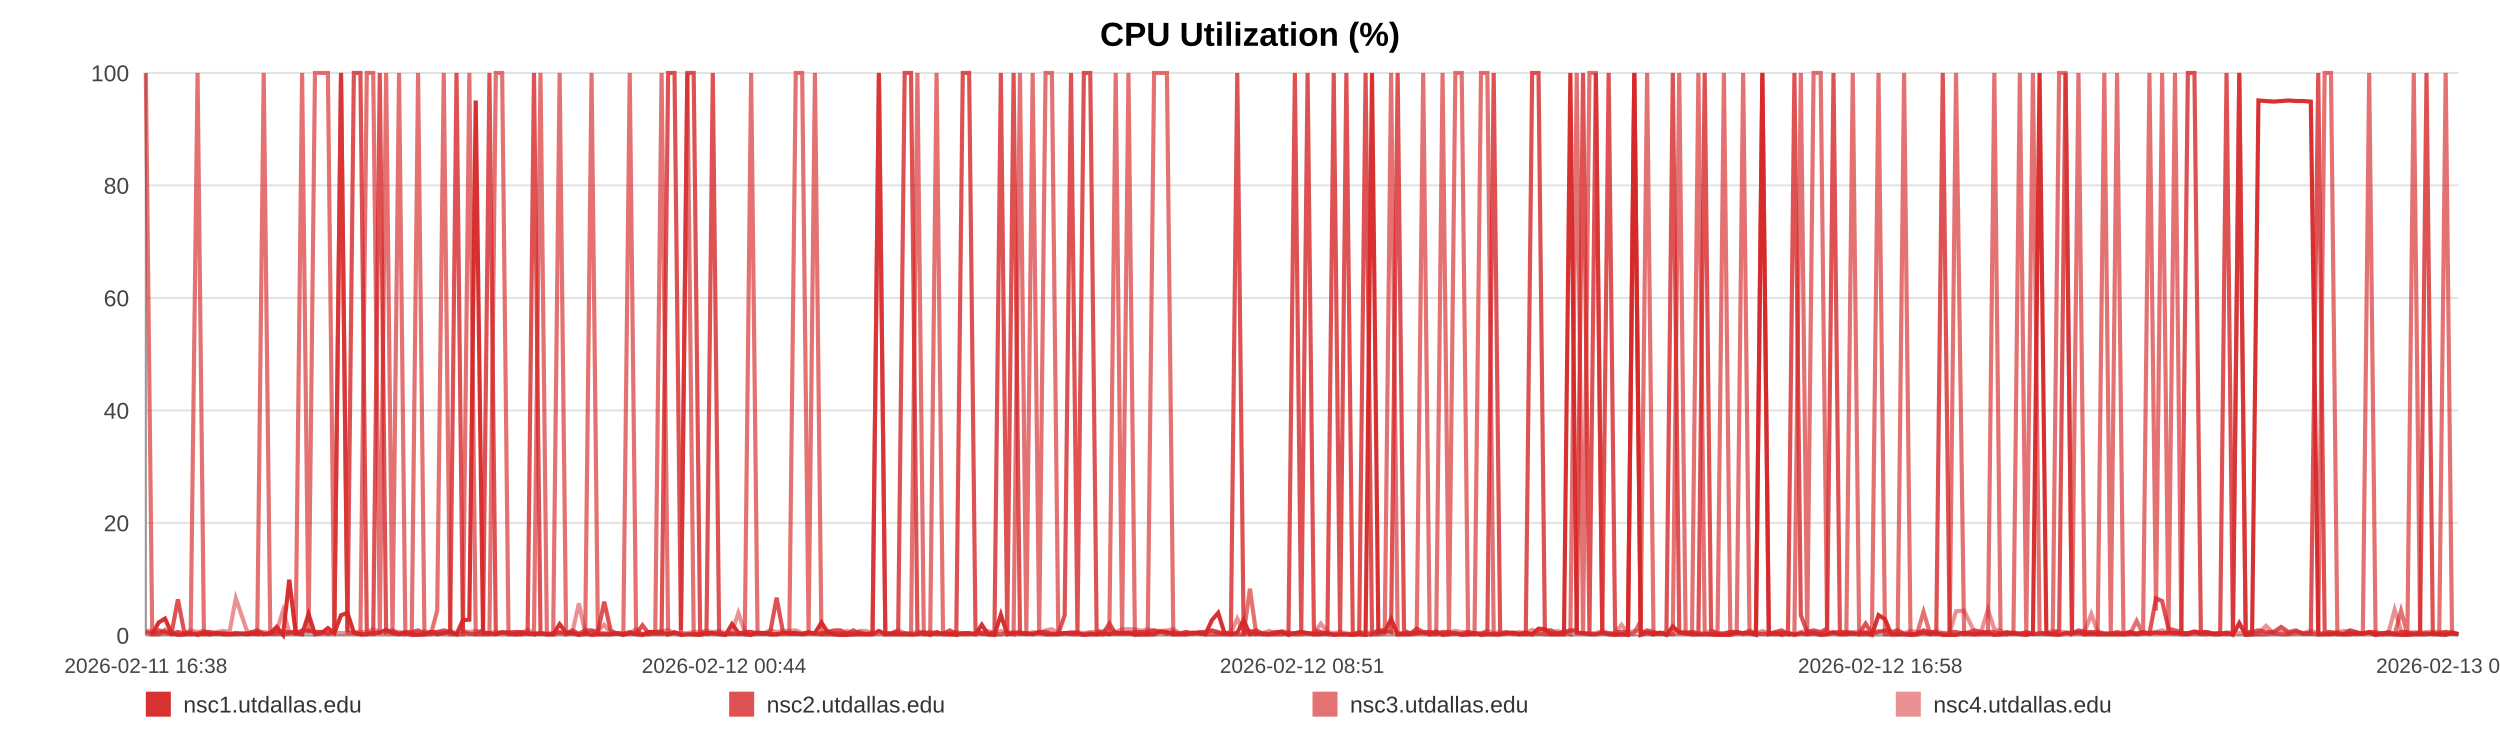
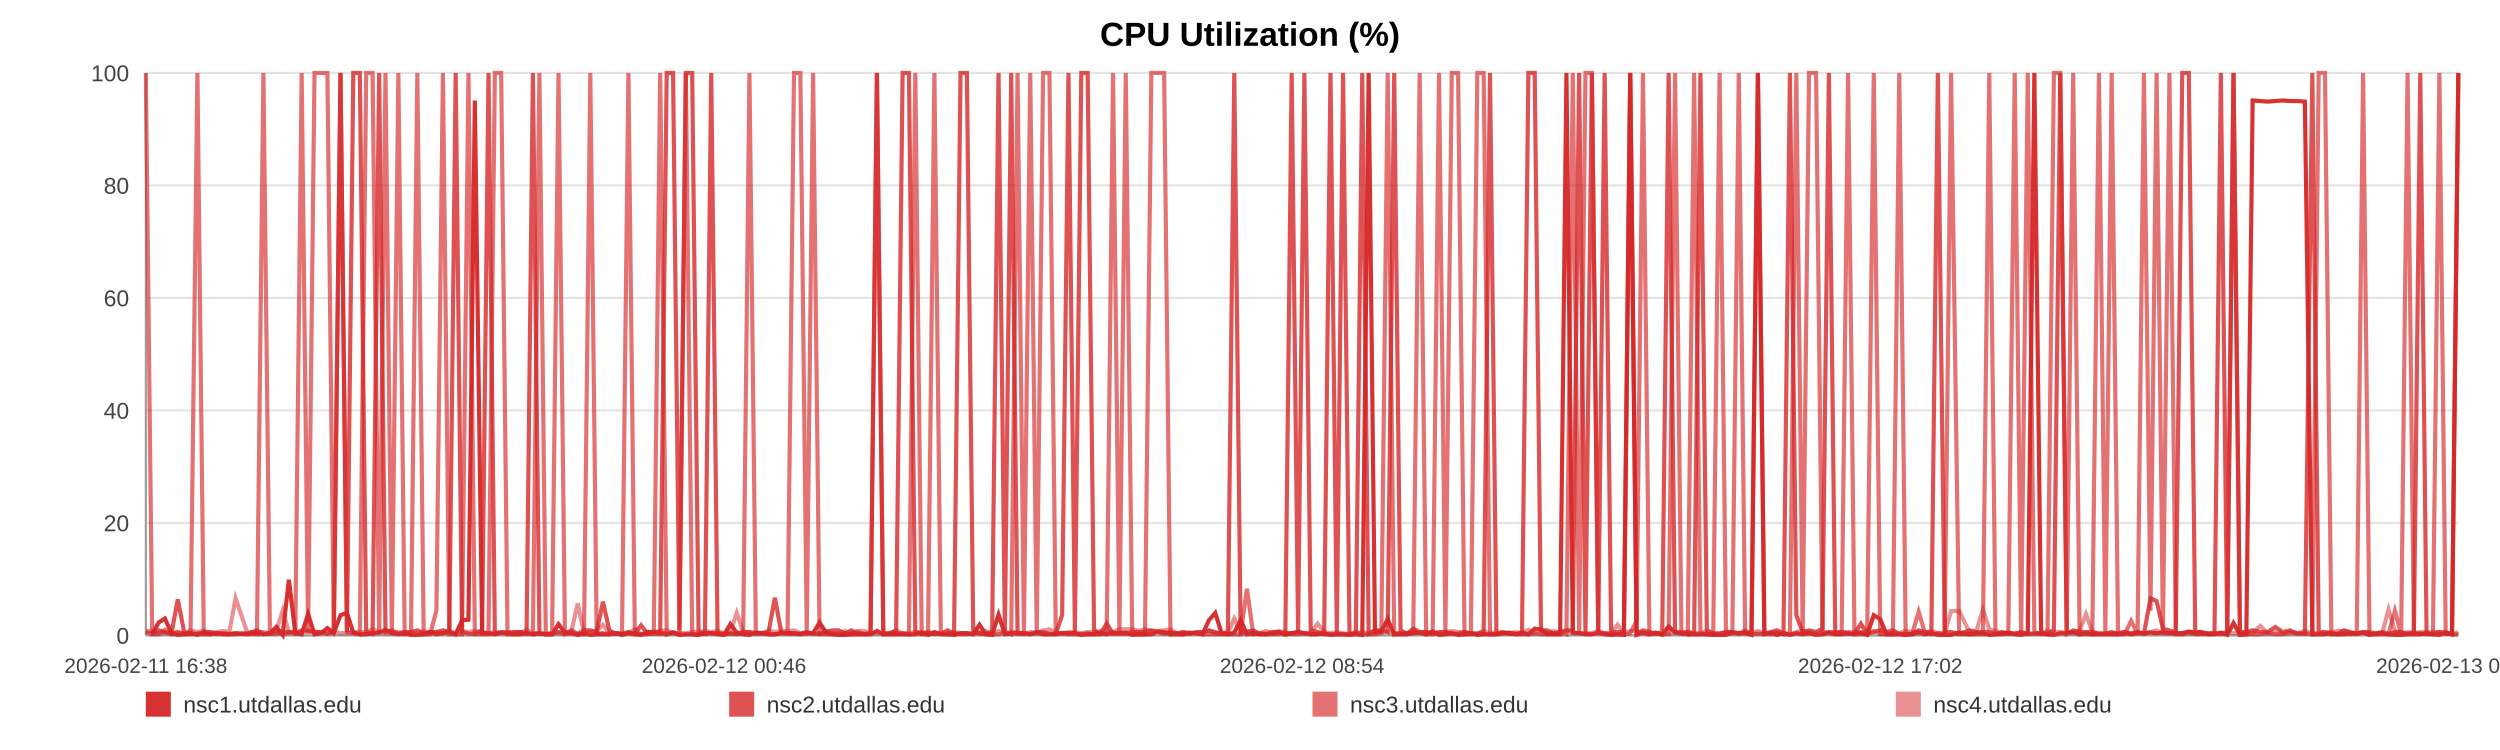
<svg xmlns="http://www.w3.org/2000/svg" width="1200" height="360" viewBox="0 0 1200 360" role="img" aria-label="CPU Utilization (%)">
  <rect width="100%" height="100%" fill="#ffffff" />
  <text x="600.0" y="22" text-anchor="middle" font-size="16" font-family="Arial, Helvetica, sans-serif" font-weight="bold">CPU Utilization (%)</text>
  <line x1="70" y1="35.00" x2="1180" y2="35.00" stroke="#e3e3e3" stroke-width="1" />
  <text x="62" y="39.00" text-anchor="end" font-size="11" fill="#444" font-family="Arial, Helvetica, sans-serif">100</text>
  <line x1="70" y1="89.00" x2="1180" y2="89.00" stroke="#e3e3e3" stroke-width="1" />
  <text x="62" y="93.00" text-anchor="end" font-size="11" fill="#444" font-family="Arial, Helvetica, sans-serif">80</text>
  <line x1="70" y1="143.00" x2="1180" y2="143.00" stroke="#e3e3e3" stroke-width="1" />
  <text x="62" y="147.00" text-anchor="end" font-size="11" fill="#444" font-family="Arial, Helvetica, sans-serif">60</text>
  <line x1="70" y1="197.00" x2="1180" y2="197.00" stroke="#e3e3e3" stroke-width="1" />
  <text x="62" y="201.00" text-anchor="end" font-size="11" fill="#444" font-family="Arial, Helvetica, sans-serif">40</text>
  <line x1="70" y1="251.00" x2="1180" y2="251.00" stroke="#e3e3e3" stroke-width="1" />
  <text x="62" y="255.00" text-anchor="end" font-size="11" fill="#444" font-family="Arial, Helvetica, sans-serif">20</text>
  <line x1="70" y1="305.00" x2="1180" y2="305.00" stroke="#e3e3e3" stroke-width="1" />
  <text x="62" y="309.00" text-anchor="end" font-size="11" fill="#444" font-family="Arial, Helvetica, sans-serif">0</text>
  <line x1="70" y1="35" x2="70" y2="305" stroke="#999" />
  <line x1="70" y1="305" x2="1180" y2="305" stroke="#999" />
  <text x="70.00" y="323" text-anchor="middle" font-size="10" fill="#444" font-family="Arial, Helvetica, sans-serif">2026-02-11 16:38</text>
-   <text x="347.50" y="323" text-anchor="middle" font-size="10" fill="#444" font-family="Arial, Helvetica, sans-serif">2026-02-12 00:44</text>
-   <text x="625.00" y="323" text-anchor="middle" font-size="10" fill="#444" font-family="Arial, Helvetica, sans-serif">2026-02-12 08:51</text>
-   <text x="902.50" y="323" text-anchor="middle" font-size="10" fill="#444" font-family="Arial, Helvetica, sans-serif">2026-02-12 16:58</text>
-   <text x="1180.00" y="323" text-anchor="middle" font-size="10" fill="#444" font-family="Arial, Helvetica, sans-serif">2026-02-13 01:04</text>
-   <polyline fill="none" stroke="#d62728" stroke-opacity="0.95" stroke-width="2" points="73.07,304.46 76.15,298.79 79.21,296.90 82.29,303.92 85.39,304.73 88.43,304.46 91.51,303.92 94.83,304.73 97.88,303.92 100.93,304.46 103.98,303.92 107.10,304.46 110.15,304.46 113.20,303.92 118.72,304.46 123.48,303.92 126.58,304.46 129.73,303.92 132.79,300.95 135.85,304.73 138.85,278.27 141.95,303.92 145.01,304.46 148.10,294.74 151.19,304.46 154.31,303.92 157.39,301.49 160.47,303.92 163.69,295.28 166.79,294.20 169.85,303.65 173.00,304.46 176.07,304.46 179.14,303.92 182.30,303.65 185.34,302.30 188.41,303.92 191.54,304.46 194.57,303.92 197.64,304.73 200.67,304.73 203.73,304.46 206.81,303.38 209.86,304.46 213.00,303.92 216.09,303.38 219.13,304.46 222.19,297.71 225.28,297.44 228.35,48.23 231.86,303.92 234.93,303.92 237.99,304.46 241.03,303.65 244.08,303.65 247.12,304.46 250.17,304.46 253.25,303.92 256.31,304.46 259.44,303.92 262.50,304.46 265.53,304.46 268.62,299.60 271.73,303.65 274.79,303.92 277.87,304.73 280.90,303.92 283.94,304.73 286.99,304.46 290.03,304.46 293.09,304.46 296.16,303.92 299.20,304.73 302.27,303.92 305.35,304.46 308.38,304.73 311.47,303.38 314.51,303.38 317.56,303.65 320.71,304.46 323.77,303.65 326.83,304.73 329.92,304.46 332.97,304.46 336.05,304.73 339.11,303.92 342.14,303.92 345.18,304.46 348.27,304.73 351.36,299.60 354.42,303.65 357.51,304.46 360.54,304.73 363.62,303.65 366.67,303.92 369.73,304.46 372.77,304.46 375.84,303.92 378.88,303.92 381.97,303.92 385.04,304.46 388.11,303.92 391.17,303.92 394.28,298.79 397.37,303.65 400.43,304.46 403.48,304.73 406.54,304.73 409.59,304.46 412.69,304.46 415.76,304.46 418.82,304.46 421.88,302.84 424.96,304.46 428.04,304.46 431.13,304.46 434.24,304.46 437.29,304.46 440.36,304.46 443.43,303.65 446.49,304.73 449.55,303.38 452.64,304.46 455.97,304.46 459.02,304.73 462.13,303.92 465.19,303.92 468.23,304.46 471.27,299.87 474.28,304.46 477.34,304.73 480.41,295.01 483.47,304.46 486.52,303.92 489.58,303.92 492.64,303.92 495.68,304.46 498.81,303.65 501.86,304.46 504.92,304.46 507.97,304.46 511.04,303.92 514.09,303.92 517.17,303.92 520.25,304.73 523.32,304.46 526.39,304.46 529.45,303.92 532.49,304.46 535.54,303.65 538.60,303.92 541.66,303.65 544.74,304.73 547.84,304.46 550.91,304.46 553.97,304.46 557.07,303.11 560.13,303.38 563.18,304.46 566.26,304.46 569.32,304.46 572.44,303.65 575.55,303.92 578.60,304.46 581.68,297.71 584.72,294.20 587.76,303.92 590.82,304.46 593.89,303.65 596.94,297.71 599.97,304.46 603.02,303.92 606.12,304.46 609.19,304.46 612.27,303.92 615.33,303.38 618.47,304.73 621.53,303.92 624.59,303.38 627.64,303.92 630.68,304.46 634.01,304.46 637.15,303.92 640.19,304.73 643.24,304.46 646.26,304.46 649.34,304.73 652.40,304.46 655.48,304.73 658.56,35.00 661.61,303.65 664.66,303.11 667.73,297.17 670.87,304.46 673.93,304.46 676.97,304.46 680.03,303.92 683.13,303.65 686.25,304.46 689.39,303.11 692.43,304.73 695.50,304.46 698.57,303.92 701.62,304.73 704.70,304.46 707.77,303.92 710.88,304.73 713.93,304.46 716.97,304.46 720.07,304.46 723.14,303.92 726.20,303.65 729.27,304.46 732.37,303.65 735.44,304.46 738.49,301.76 741.53,302.03 744.58,304.46 747.65,304.46 750.71,304.46 753.77,35.00 756.83,303.65 759.86,303.92 762.92,304.46 766.01,304.46 769.08,303.65 772.15,304.46 775.26,304.73 778.33,304.46 781.42,304.73 784.47,35.00 787.55,304.73 790.61,303.65 793.68,304.46 796.75,303.65 799.89,304.73 802.95,300.68 806.03,303.65 809.10,303.92 812.15,304.46 815.23,304.46 818.26,304.46 821.32,304.46 824.41,304.73 827.48,304.73 830.55,304.73 833.62,303.65 836.71,303.92 839.77,303.92 842.84,304.73 845.93,35.00 849.03,304.46 852.08,303.92 855.14,304.73 858.23,303.92 861.32,304.73 864.40,303.92 867.46,304.46 870.52,303.92 873.93,304.73 877.01,304.46 880.08,303.65 883.15,304.46 886.25,304.46 889.33,303.92 892.40,304.46 895.48,303.65 898.52,304.73 901.69,295.28 904.79,297.17 907.83,304.46 910.89,304.46 913.96,304.46 917.03,304.73 920.10,304.46 923.29,303.65 926.36,304.46 929.42,303.92 932.52,304.73 935.83,304.73 938.90,304.73 942.76,303.65 947.95,304.46 951.08,303.92 954.22,303.92 957.28,304.73 960.28,304.46 963.33,303.92 966.45,303.65 969.53,304.46 972.62,304.73 975.81,303.92 978.99,35.00 982.24,303.65 985.31,304.46 988.38,304.73 991.45,303.92 994.56,303.92 997.67,303.65 1000.77,304.46 1003.82,303.92 1006.88,304.46 1010.07,304.46 1013.16,304.46 1016.19,304.46 1019.27,304.46 1022.39,303.92 1025.57,304.46 1028.66,303.92 1031.73,303.92 1034.88,303.65 1037.82,303.92 1040.87,303.65 1044.00,303.92 1047.05,303.92 1050.17,303.92 1053.33,303.11 1056.41,303.92 1059.47,303.92 1062.58,304.46 1065.67,304.46 1068.74,303.65 1071.80,304.73 1074.85,299.06 1077.93,304.73 1081.01,304.46 1084.05,48.23 1087.71,48.50 1091.32,48.77 1094.95,48.50 1098.52,48.23 1102.03,48.50 1105.56,48.50 1109.19,48.77 1112.76,304.46 1115.84,304.46 1118.87,304.46 1121.93,303.92 1124.99,304.46 1128.06,304.46 1131.11,303.92 1134.16,304.19 1137.21,303.65 1140.28,304.73 1143.34,303.92 1146.40,303.92 1149.45,304.46 1152.51,304.73 1155.55,304.73 1158.61,304.46 1161.66,304.46 1164.73,304.46 1167.76,303.92 1170.84,304.46 1173.93,304.73 1176.96,303.65 1180.00,304.46" />
-   <polyline fill="none" stroke="#d62728" stroke-opacity="0.80" stroke-width="2" points="70.00,303.38 73.07,304.19 76.15,302.57 79.21,303.38 82.29,304.19 85.39,287.72 88.43,303.38 91.51,304.19 94.83,304.19 97.88,303.38 100.93,303.38 103.98,304.19 107.10,304.19 110.15,304.19 113.20,304.19 118.72,304.19 123.48,302.57 126.58,304.19 129.73,304.19 132.79,304.19 135.85,303.38 138.85,303.38 141.95,304.19 145.01,302.57 148.10,302.57 151.19,303.38 154.31,303.38 157.39,304.19 160.47,303.38 163.69,35.00 166.79,303.38 169.85,35.00 173.00,35.00 176.07,303.38 179.14,304.19 182.30,35.00 185.34,303.38 188.41,302.57 191.54,304.19 194.57,303.38 197.64,303.38 200.67,302.57 203.73,304.19 206.81,303.38 209.86,303.38 213.00,302.57 216.09,303.38 219.13,35.00 222.19,303.38 225.28,304.19 228.35,304.19 231.86,302.57 234.93,35.00 237.99,304.19 241.03,303.38 244.08,304.19 247.12,303.38 250.17,303.38 253.25,304.19 256.31,35.00 259.44,304.19 262.50,304.19 265.53,304.19 268.62,303.38 271.73,304.19 274.79,302.57 277.87,304.19 280.90,302.57 283.94,302.57 286.99,303.38 290.03,288.80 293.09,302.57 296.16,304.19 299.20,304.19 302.27,303.38 305.35,304.19 308.38,300.14 311.47,304.19 314.51,304.19 317.56,304.19 320.71,35.00 323.77,35.00 326.83,302.57 329.92,35.00 332.97,35.00 336.05,303.38 339.11,304.19 342.14,35.00 345.18,304.19 348.27,304.19 351.36,304.19 354.42,304.19 357.51,303.38 360.54,303.38 363.62,304.19 366.67,304.19 369.73,303.38 372.77,286.91 375.84,303.38 378.88,304.19 381.97,304.19 385.04,304.19 388.11,303.38 391.17,304.19 394.28,304.19 397.37,303.38 400.43,302.57 403.48,302.57 406.54,304.19 409.59,302.57 412.69,304.19 415.76,304.19 418.82,304.19 421.88,35.00 424.96,304.19 428.04,304.19 431.13,302.57 434.24,35.00 437.29,35.00 440.36,303.38 443.43,304.19 446.49,303.38 449.55,304.19 452.64,304.19 455.97,302.57 459.02,304.19 462.13,35.00 465.19,35.00 468.23,302.57 471.27,304.19 474.28,304.19 477.34,303.38 480.41,35.00 483.47,303.38 486.52,35.00 489.58,304.19 492.64,304.19 495.68,304.19 498.81,303.38 501.86,303.38 504.92,304.19 507.97,304.19 511.04,295.28 514.09,35.00 517.17,303.38 520.25,35.00 523.32,35.00 526.39,302.57 529.45,304.19 532.49,299.33 535.54,304.19 538.60,304.19 541.66,304.19 544.74,303.38 547.84,303.38 550.91,303.38 553.97,302.57 557.07,303.38 560.13,304.19 563.18,303.38 566.26,304.19 569.32,303.38 572.44,304.19 575.55,303.38 578.60,303.38 581.68,302.57 584.72,303.38 587.76,304.19 590.82,303.38 593.89,35.00 596.94,304.19 599.97,303.38 603.02,302.57 606.12,304.19 609.19,304.19 612.27,303.38 615.33,303.38 618.47,304.19 621.53,35.00 624.59,303.38 627.64,35.00 630.68,302.57 634.01,303.38 637.15,304.19 640.19,35.00 643.24,303.38 646.26,35.00 649.34,304.19 652.40,304.19 655.48,35.00 658.56,304.19 661.61,302.57 664.66,302.57 667.73,303.38 670.87,35.00 673.93,302.57 676.97,304.19 680.03,301.76 683.13,303.38 686.25,303.38 689.39,304.19 692.43,303.38 695.50,303.38 698.57,304.19 701.62,304.19 704.70,303.38 707.77,304.19 710.88,304.19 713.93,303.38 716.97,35.00 720.07,304.19 723.14,303.38 726.20,304.19 729.27,304.19 732.37,304.19 735.44,35.00 738.49,35.00 741.53,302.57 744.58,302.57 747.65,304.19 750.71,303.38 753.77,302.57 756.83,302.57 759.86,35.00 762.92,304.19 766.01,35.00 769.08,303.38 772.15,35.00 775.26,303.38 778.33,303.38 781.42,303.38 784.47,35.00 787.55,304.19 790.61,302.57 793.68,303.38 796.75,304.19 799.89,303.38 802.95,35.00 806.03,303.38 809.10,304.19 812.15,303.38 815.23,304.19 818.26,35.00 821.32,302.57 824.41,304.19 827.48,304.19 830.55,303.38 833.62,303.38 836.71,304.19 839.77,303.38 842.84,304.19 845.93,304.19 849.03,304.19 852.08,303.38 855.14,302.57 858.23,304.19 861.32,35.00 864.40,295.28 867.46,303.38 870.52,302.57 873.93,303.38 877.01,301.76 880.08,35.00 883.15,304.19 886.25,303.38 889.33,304.19 892.40,304.19 895.48,299.33 898.52,304.19 901.69,303.38 904.79,302.57 907.83,303.38 910.89,302.57 913.96,304.19 917.03,304.19 920.10,304.19 923.29,302.57 926.36,303.38 929.42,303.38 932.52,35.00 935.83,303.38 938.90,303.38 942.76,304.19 947.95,302.57 951.08,303.38 954.22,303.38 957.28,303.38 960.28,304.19 963.33,303.38 966.45,304.19 969.53,304.19 972.62,303.38 975.81,304.19 978.99,304.19 982.24,304.19 985.31,304.19 988.38,302.57 991.45,35.00 994.56,304.19 997.67,302.57 1000.77,303.38 1003.82,303.38 1006.88,303.38 1010.07,304.19 1013.16,304.19 1016.19,303.38 1019.27,304.19 1022.39,303.38 1025.57,304.19 1028.66,303.38 1031.73,304.19 1034.88,287.18 1037.82,288.53 1040.87,301.76 1044.00,302.57 1047.05,303.38 1050.17,35.00 1053.33,35.00 1056.41,303.38 1059.47,303.38 1062.58,304.19 1065.67,304.19 1068.74,35.00 1071.80,304.19 1074.85,35.00 1077.93,303.38 1081.01,303.38 1084.05,302.57 1087.71,303.38 1091.32,303.38 1094.95,300.95 1098.52,303.38 1102.03,302.57 1105.56,304.19 1109.19,304.19 1112.76,35.00 1115.84,303.38 1118.87,303.38 1121.93,304.19 1124.99,304.19 1128.06,302.57 1131.11,303.38 1134.16,304.19 1137.21,303.38 1140.28,303.38 1143.34,304.19 1146.40,303.38 1149.45,304.19 1152.51,303.38 1155.55,303.38 1158.61,304.19 1161.66,303.38 1164.73,35.00 1167.76,304.19 1170.84,304.19 1173.93,303.38 1176.96,304.19 1180.00,304.19" />
-   <polyline fill="none" stroke="#d62728" stroke-opacity="0.65" stroke-width="2" points="70.00,35.00 73.07,304.46 76.15,304.46 79.21,302.30 82.29,304.46 85.39,303.38 88.43,304.46 91.51,304.46 94.83,35.00 97.88,304.46 100.93,304.46 103.98,303.92 107.10,303.92 110.15,304.46 113.20,304.46 118.72,303.92 123.48,304.46 126.58,35.00 129.73,303.92 132.79,302.84 135.85,304.46 138.85,303.92 141.95,302.84 145.01,35.00 148.10,303.92 151.19,35.00 154.31,35.00 157.39,35.00 160.47,303.92 163.69,35.00 166.79,303.38 169.85,303.92 173.00,304.46 176.07,35.00 179.14,35.00 182.30,304.46 185.34,35.00 188.41,304.46 191.54,35.00 194.57,304.46 197.64,303.92 200.67,35.00 203.73,304.46 206.81,304.46 209.86,293.12 213.00,35.00 216.09,304.46 219.13,304.46 222.19,304.46 225.28,35.00 228.35,304.46 231.86,304.46 234.93,304.46 237.99,35.00 241.03,35.00 244.08,304.46 247.12,304.46 250.17,303.38 253.25,303.92 256.31,304.46 259.44,35.00 262.50,304.46 265.53,304.46 268.62,35.00 271.73,304.46 274.79,303.92 277.87,304.46 280.90,304.46 283.94,35.00 286.99,303.92 290.03,303.92 293.09,304.46 296.16,303.92 299.20,303.92 302.27,35.00 305.35,303.92 308.38,304.46 311.47,304.46 314.51,303.38 317.56,35.00 320.71,304.46 323.77,303.38 326.83,304.46 329.92,35.00 332.97,304.46 336.05,304.46 339.11,303.92 342.14,303.92 345.18,303.92 348.27,304.46 351.36,303.92 354.42,304.46 357.51,303.92 360.54,35.00 363.62,303.92 366.67,303.92 369.73,304.46 372.77,304.46 375.84,303.92 378.88,303.92 381.97,35.00 385.04,35.00 388.11,303.92 391.17,35.00 394.28,304.46 397.37,304.46 400.43,304.46 403.48,304.46 406.54,303.92 409.59,304.46 412.69,303.38 415.76,304.46 418.82,303.92 421.88,35.00 424.96,304.46 428.04,303.92 431.13,303.92 434.24,303.92 437.29,304.46 440.36,35.00 443.43,304.46 446.49,304.46 449.55,35.00 452.64,303.92 455.97,304.46 459.02,303.92 462.13,304.46 465.19,304.46 468.23,303.92 471.27,303.92 474.28,304.46 477.34,304.46 480.41,304.46 483.47,303.38 486.52,304.46 489.58,35.00 492.64,303.92 495.68,35.00 498.81,304.46 501.86,35.00 504.92,35.00 507.97,303.92 511.04,303.92 514.09,304.46 517.17,304.46 520.25,304.46 523.32,303.92 526.39,304.46 529.45,304.46 532.49,303.92 535.54,35.00 538.60,304.46 541.66,35.00 544.74,303.92 547.84,304.46 550.91,304.46 553.97,35.00 557.07,35.00 560.13,35.00 563.18,304.46 566.26,303.92 569.32,304.46 572.44,303.92 575.55,303.92 578.60,304.46 581.68,304.46 584.72,304.46 587.76,304.46 590.82,304.46 593.89,304.46 596.94,304.46 599.97,282.59 603.02,304.46 606.12,303.92 609.19,304.46 612.27,304.46 615.33,304.46 618.47,303.38 621.53,304.46 624.59,304.46 627.64,303.92 630.68,304.46 634.01,303.92 637.15,304.46 640.19,304.46 643.24,304.46 646.26,304.46 649.34,304.46 652.40,303.38 655.48,304.46 658.56,304.46 661.61,304.46 664.66,303.92 667.73,35.00 670.87,304.46 673.93,303.92 676.97,303.92 680.03,303.92 683.13,35.00 686.25,304.46 689.39,304.46 692.43,35.00 695.50,303.92 698.57,35.00 701.62,35.00 704.70,304.46 707.77,304.46 710.88,35.00 713.93,35.00 716.97,304.46 720.07,304.46 723.14,303.92 726.20,303.92 729.27,304.46 732.37,304.46 735.44,304.46 738.49,303.92 741.53,304.46 744.58,304.46 747.65,303.92 750.71,303.38 753.77,304.46 756.83,35.00 759.86,304.46 762.92,35.00 766.01,35.00 769.08,303.92 772.15,303.92 775.26,304.46 778.33,304.46 781.42,304.46 784.47,303.92 787.55,297.98 790.61,35.00 793.68,304.46 796.75,303.92 799.89,304.46 802.95,303.92 806.03,35.00 809.10,303.92 812.15,304.46 815.23,35.00 818.26,303.92 821.32,304.46 824.41,304.46 827.48,35.00 830.55,303.92 833.62,303.92 836.71,35.00 839.77,303.92 842.84,303.92 845.93,35.00 849.03,303.92 852.08,304.46 855.14,303.92 858.23,304.46 861.32,303.92 864.40,35.00 867.46,304.46 870.52,35.00 873.93,35.00 877.01,303.92 880.08,303.38 883.15,303.38 886.25,303.38 889.33,35.00 892.40,304.46 895.48,304.46 898.52,304.46 901.69,35.00 904.79,304.46 907.83,304.46 910.89,304.46 913.96,35.00 917.03,304.46 920.10,304.46 923.29,293.66 926.36,303.92 929.42,304.46 932.52,303.92 935.83,304.46 938.90,35.00 942.76,304.46 947.95,304.46 951.08,304.46 954.22,304.46 957.28,35.00 960.28,304.46 963.33,304.46 966.45,303.92 969.53,35.00 972.62,304.46 975.81,35.00 978.99,303.38 982.24,304.46 985.31,304.46 988.38,35.00 991.45,35.00 994.56,304.46 997.67,35.00 1000.77,304.46 1003.82,304.46 1006.88,304.46 1010.07,35.00 1013.16,303.92 1016.19,35.00 1019.27,304.46 1022.39,304.46 1025.57,297.98 1028.66,304.46 1031.73,35.00 1034.88,293.12 1037.82,35.00 1040.87,303.92 1044.00,35.00 1047.05,304.46 1050.17,304.46 1053.33,303.92 1056.41,304.46 1059.47,304.46 1062.58,303.92 1065.67,303.92 1068.74,304.46 1071.80,303.92 1074.85,35.00 1077.93,304.46 1081.01,304.46 1084.05,304.46 1087.71,304.46 1091.32,303.92 1094.95,304.46 1098.52,304.46 1102.03,303.38 1105.56,303.92 1109.19,303.92 1112.76,304.46 1115.84,35.00 1118.87,35.00 1121.93,304.46 1124.99,304.46 1128.06,303.92 1131.11,304.46 1134.16,303.92 1137.21,35.00 1140.28,304.46 1143.34,304.46 1146.40,304.46 1149.45,304.46 1152.51,293.12 1155.55,304.46 1158.61,35.00 1161.66,303.92 1164.73,303.92 1167.76,304.46 1170.84,304.46 1173.93,35.00 1176.96,303.92 1180.00,304.46" />
-   <polyline fill="none" stroke="#d62728" stroke-opacity="0.50" stroke-width="2" points="70.00,302.84 73.07,302.84 76.15,303.92 79.21,303.92 82.29,303.92 85.39,303.38 88.43,303.92 91.51,302.57 94.83,303.38 97.88,302.84 100.93,303.92 103.98,303.38 107.10,302.84 110.15,303.38 113.20,287.18 118.72,303.38 123.48,303.38 126.58,303.38 129.73,303.92 132.79,302.84 135.85,293.12 138.85,303.38 141.95,303.38 145.01,303.38 148.10,303.38 151.19,303.38 154.31,303.38 157.39,303.92 160.47,303.38 163.69,303.92 166.79,303.92 169.85,303.38 173.00,303.38 176.07,303.38 179.14,302.03 182.30,303.38 185.34,303.92 188.41,303.92 191.54,303.38 194.57,303.92 197.64,303.92 200.67,303.92 203.73,302.84 206.81,303.92 209.86,303.38 213.00,303.92 216.09,302.84 219.13,303.92 222.19,302.84 225.28,303.38 228.35,302.84 231.86,303.38 234.93,303.92 237.99,303.38 241.03,303.92 244.08,303.38 247.12,303.38 250.17,303.92 253.25,302.30 256.31,303.92 259.44,303.92 262.50,304.46 265.53,303.92 268.62,303.92 271.73,303.92 274.79,303.38 277.87,289.61 280.90,303.92 283.94,303.38 286.99,302.84 290.03,299.87 293.09,303.92 296.16,303.92 299.20,304.46 302.27,303.92 305.35,302.03 308.38,304.46 311.47,303.38 314.51,303.38 317.56,302.84 320.71,302.57 323.77,303.92 326.83,303.92 329.92,303.92 332.97,303.38 336.05,303.38 339.11,302.84 342.14,303.38 345.18,302.84 348.27,303.92 351.36,303.38 354.42,294.20 357.51,303.38 360.54,303.38 363.62,303.92 366.67,303.92 369.73,302.57 372.77,303.38 375.84,302.84 378.88,302.84 381.97,302.57 385.04,303.92 388.11,303.92 391.17,303.92 394.28,303.92 397.37,302.84 400.43,303.92 403.48,303.92 406.54,302.84 409.59,303.92 412.69,302.84 415.76,302.84 418.82,303.92 421.88,303.92 424.96,303.92 428.04,303.92 431.13,302.57 434.24,303.92 437.29,303.92 440.36,303.38 443.43,303.38 446.49,303.92 449.55,304.46 452.64,303.92 455.97,303.92 459.02,303.38 462.13,303.92 465.19,303.92 468.23,304.46 471.27,303.38 474.28,302.84 477.34,303.92 480.41,302.84 483.47,303.92 486.52,303.38 489.58,303.38 492.64,304.46 495.68,303.38 498.81,303.92 501.86,302.57 504.92,302.03 507.97,303.92 511.04,303.92 514.09,303.38 517.17,303.38 520.25,303.92 523.32,303.38 526.39,303.38 529.45,302.84 532.49,302.57 535.54,303.38 538.60,302.03 541.66,302.03 544.74,302.03 547.84,302.84 550.91,302.03 553.97,302.84 557.07,302.84 560.13,302.57 563.18,302.03 566.26,303.92 569.32,303.38 572.44,303.92 575.55,303.92 578.60,303.38 581.68,302.84 584.72,303.92 587.76,303.92 590.82,303.92 593.89,296.90 596.94,303.38 599.97,302.84 603.02,303.92 606.12,303.92 609.19,302.84 612.27,303.92 615.33,302.84 618.47,303.92 621.53,303.92 624.59,303.38 627.64,303.92 630.68,303.92 634.01,299.33 637.15,303.38 640.19,303.92 643.24,303.38 646.26,303.92 649.34,304.46 652.40,303.92 655.48,303.38 658.56,303.92 661.61,302.84 664.66,303.38 667.73,303.38 670.87,303.92 673.93,303.92 676.97,303.92 680.03,302.84 683.13,303.92 686.25,303.38 689.39,303.92 692.43,303.92 695.50,303.38 698.57,302.84 701.62,303.38 704.70,303.38 707.77,303.92 710.88,303.92 713.93,302.84 716.97,303.92 720.07,303.38 723.14,303.92 726.20,303.92 729.27,303.38 732.37,303.92 735.44,302.30 738.49,303.92 741.53,303.38 744.58,303.92 747.65,302.84 750.71,303.92 753.77,302.84 756.83,303.92 759.86,303.92 762.92,303.92 766.01,303.92 769.08,302.84 772.15,303.92 775.26,303.92 778.33,299.87 781.42,303.92 784.47,302.84 787.55,302.84 790.61,303.92 793.68,303.92 796.75,303.92 799.89,304.46 802.95,304.46 806.03,303.38 809.10,303.38 812.15,303.38 815.23,303.92 818.26,303.92 821.32,302.84 824.41,303.92 827.48,303.92 830.55,303.38 833.62,303.38 836.71,303.92 839.77,302.57 842.84,303.92 845.93,302.84 849.03,303.92 852.08,303.92 855.14,303.38 858.23,303.92 861.32,304.46 864.40,303.38 867.46,302.84 870.52,303.38 873.93,303.92 877.01,303.38 880.08,303.92 883.15,303.92 886.25,303.38 889.33,303.38 892.40,303.38 895.48,303.38 898.52,303.92 901.69,302.84 904.79,303.92 907.83,303.92 910.89,303.92 913.96,303.92 917.03,302.84 920.10,303.38 923.29,303.38 926.36,303.92 929.42,302.84 932.52,303.92 935.83,303.92 938.90,293.39 942.76,293.12 947.95,303.92 951.08,302.84 954.22,292.58 957.28,302.03 960.28,302.84 963.33,304.46 966.45,303.92 969.53,303.92 972.62,303.92 975.81,304.46 978.99,303.92 982.24,303.92 985.31,302.84 988.38,303.38 991.45,303.38 994.56,303.92 997.67,303.38 1000.77,302.84 1003.82,294.74 1006.88,303.38 1010.07,303.92 1013.16,303.92 1016.19,303.92 1019.27,303.92 1022.39,303.38 1025.57,303.92 1028.66,303.38 1031.73,303.92 1034.88,303.38 1037.82,302.57 1040.87,303.92 1044.00,303.92 1047.05,303.92 1050.17,304.46 1053.33,303.38 1056.41,303.38 1059.47,303.38 1062.58,304.46 1065.67,303.92 1068.74,303.92 1071.80,303.38 1074.85,303.92 1077.93,303.92 1081.01,303.92 1084.05,303.92 1087.71,300.41 1091.32,303.92 1094.95,303.38 1098.52,303.92 1102.03,303.92 1105.56,303.92 1109.19,302.84 1112.76,303.92 1115.84,303.92 1118.87,303.92 1121.93,303.38 1124.99,302.84 1128.06,302.84 1131.11,303.92 1134.16,303.92 1137.21,303.38 1140.28,304.46 1143.34,304.46 1146.40,303.92 1149.45,292.58 1152.51,302.84 1155.55,304.46 1158.61,303.38 1161.66,303.92 1164.73,303.38 1167.76,303.38 1170.84,303.38 1173.93,303.38 1176.96,303.38 1180.00,304.46" />
+   <text x="347.50" y="323" text-anchor="middle" font-size="10" fill="#444" font-family="Arial, Helvetica, sans-serif">2026-02-12 00:46</text>
+   <text x="625.00" y="323" text-anchor="middle" font-size="10" fill="#444" font-family="Arial, Helvetica, sans-serif">2026-02-12 08:54</text>
+   <text x="902.50" y="323" text-anchor="middle" font-size="10" fill="#444" font-family="Arial, Helvetica, sans-serif">2026-02-12 17:02</text>
+   <text x="1180.00" y="323" text-anchor="middle" font-size="10" fill="#444" font-family="Arial, Helvetica, sans-serif">2026-02-13 01:10</text>
+   <polyline fill="none" stroke="#d62728" stroke-opacity="0.95" stroke-width="2" points="73.06,304.46 76.13,298.79 79.18,296.90 82.25,303.92 85.34,304.73 88.38,304.46 91.45,303.92 94.76,304.73 97.81,303.92 100.85,304.46 103.89,303.92 107.00,304.46 110.04,304.46 113.08,303.92 118.59,304.46 123.34,303.92 126.43,304.46 129.56,303.92 132.62,300.95 135.67,304.73 138.66,278.27 141.75,303.92 144.80,304.46 147.88,294.74 150.96,304.46 154.08,303.92 157.15,301.49 160.22,303.92 163.44,295.28 166.53,294.20 169.58,303.65 172.71,304.46 175.78,304.46 178.84,303.92 181.99,303.65 185.03,302.30 188.09,303.92 191.21,304.46 194.23,303.92 197.29,304.73 200.31,304.73 203.36,304.46 206.44,303.38 209.48,304.46 212.60,303.92 215.69,303.38 218.72,304.46 221.77,297.71 224.86,297.44 227.92,48.23 231.42,303.92 234.48,303.92 237.53,304.46 240.56,303.65 243.61,303.65 246.64,304.46 249.68,304.46 252.75,303.92 255.80,304.46 258.92,303.92 261.97,304.46 265.00,304.46 268.08,299.60 271.17,303.65 274.23,303.92 277.30,304.73 280.32,303.92 283.35,304.73 286.40,304.46 289.43,304.46 292.48,304.46 295.54,303.92 298.57,304.73 301.63,303.92 304.71,304.46 307.73,304.73 310.81,303.38 313.84,303.38 316.88,303.65 320.02,304.46 323.07,303.65 326.12,304.73 329.20,304.46 332.25,304.46 335.32,304.73 338.37,303.92 341.39,303.92 344.42,304.46 347.50,304.73 350.58,299.60 353.64,303.65 356.73,304.46 359.74,304.73 362.81,303.65 365.85,303.92 368.90,304.46 371.94,304.46 375.00,303.92 378.03,303.92 381.11,303.92 384.17,304.46 387.23,303.92 390.29,303.92 393.39,298.79 396.47,303.65 399.53,304.46 402.57,304.73 405.62,304.73 408.66,304.46 411.75,304.46 414.81,304.46 417.86,304.46 420.92,302.84 423.99,304.46 427.06,304.46 430.14,304.46 433.25,304.46 436.29,304.46 439.35,304.46 442.41,303.65 445.46,304.73 448.51,303.38 451.59,304.46 454.91,304.46 457.95,304.73 461.05,303.92 464.10,303.92 467.14,304.46 470.17,299.87 473.17,304.46 476.23,304.73 479.29,295.01 482.34,304.46 485.38,303.92 488.43,303.92 491.48,303.92 494.52,304.46 497.63,303.65 500.68,304.46 503.73,304.46 506.77,304.46 509.83,303.92 512.87,303.92 515.94,303.92 519.02,304.73 522.08,304.46 525.14,304.46 528.19,303.92 531.22,304.46 534.26,303.65 537.32,303.92 540.37,303.65 543.44,304.73 546.53,304.46 549.59,304.46 552.64,304.46 555.73,303.11 558.79,303.38 561.82,304.46 564.89,304.46 567.96,304.46 571.06,303.65 574.16,303.92 577.21,304.46 580.28,297.71 583.31,294.20 586.34,303.92 589.39,304.46 592.45,303.65 595.50,297.71 598.52,304.46 601.56,303.92 604.65,304.46 607.71,304.46 610.78,303.92 613.84,303.38 616.96,304.73 620.01,303.92 623.07,303.38 626.11,303.92 629.14,304.46 632.47,304.46 635.60,303.92 638.63,304.73 641.67,304.46 644.68,304.46 647.75,304.73 650.81,304.46 653.88,304.73 656.95,35.00 659.99,303.65 663.03,303.11 666.09,297.17 669.22,304.46 672.27,304.46 675.31,304.46 678.36,303.92 681.45,303.65 684.56,304.46 687.69,303.11 690.73,304.73 693.79,304.46 696.85,303.92 699.89,304.73 702.96,304.46 706.02,303.92 709.12,304.73 712.16,304.46 715.20,304.46 718.29,304.46 721.35,303.92 724.40,303.65 727.46,304.46 730.56,303.65 733.62,304.46 736.66,301.76 739.68,302.03 742.73,304.46 745.80,304.46 748.85,304.46 751.89,35.00 754.94,303.65 757.97,303.92 761.02,304.46 764.10,304.46 767.16,303.65 770.23,304.46 773.33,304.73 776.39,304.46 779.47,304.73 782.51,35.00 785.58,304.73 788.64,303.65 791.70,304.46 794.76,303.65 797.88,304.73 800.95,300.68 804.02,303.65 807.08,303.92 810.12,304.46 813.19,304.46 816.21,304.46 819.27,304.46 822.35,304.73 825.41,304.73 828.47,304.73 831.53,303.65 834.61,303.92 837.66,303.92 840.72,304.73 843.80,35.00 846.89,304.46 849.93,303.92 852.99,304.73 856.07,303.92 859.16,304.73 862.23,303.92 865.28,304.46 868.33,303.92 871.72,304.73 874.80,304.46 877.86,303.65 880.92,304.46 884.01,304.46 887.09,303.92 890.15,304.46 893.22,303.65 896.25,304.73 899.41,295.28 902.50,297.17 905.54,304.46 908.59,304.46 911.65,304.46 914.71,304.73 917.77,304.46 920.95,303.65 924.01,304.46 927.06,303.92 930.16,304.73 933.46,304.73 936.52,304.73 940.37,303.65 945.54,304.46 948.67,303.92 951.80,303.92 954.85,304.73 957.84,304.46 960.88,303.92 963.99,303.65 967.06,304.46 970.14,304.73 973.33,303.92 976.49,35.00 979.74,303.65 982.81,304.46 985.87,304.73 988.93,303.92 992.03,303.92 995.13,303.65 998.22,304.46 1001.26,303.92 1004.31,304.46 1007.49,304.46 1010.57,304.46 1013.60,304.46 1016.67,304.46 1019.78,303.92 1022.95,304.46 1026.03,303.92 1029.09,303.92 1032.24,303.65 1035.17,303.92 1038.21,303.65 1041.33,303.92 1044.37,303.92 1047.48,303.92 1050.63,303.11 1053.71,303.92 1056.76,303.92 1059.86,304.46 1062.95,304.46 1066.01,303.65 1069.06,304.73 1072.09,299.06 1075.17,304.73 1078.24,304.46 1081.27,48.23 1084.92,48.50 1088.53,48.77 1092.15,48.50 1095.70,48.23 1099.20,48.50 1102.72,48.50 1106.34,48.77 1109.91,304.46 1112.98,304.46 1116.00,304.46 1119.05,303.92 1122.10,304.46 1125.16,304.46 1128.20,303.92 1131.24,304.19 1134.28,303.65 1137.34,304.73 1140.39,303.92 1143.45,303.92 1146.49,304.46 1149.54,304.73 1152.57,304.73 1155.62,304.46 1158.67,304.46 1161.73,304.46 1164.75,303.92 1167.82,304.46 1170.90,304.73 1173.93,303.65 1176.96,304.46 1180.00,35.00" />
+   <polyline fill="none" stroke="#d62728" stroke-opacity="0.80" stroke-width="2" points="70.00,303.38 73.06,304.19 76.13,302.57 79.18,303.38 82.25,304.19 85.34,287.72 88.38,303.38 91.45,304.19 94.76,304.19 97.81,303.38 100.85,303.38 103.89,304.19 107.00,304.19 110.04,304.19 113.08,304.19 118.59,304.19 123.34,302.57 126.43,304.19 129.56,304.19 132.62,304.19 135.67,303.38 138.66,303.38 141.75,304.19 144.80,302.57 147.88,302.57 150.96,303.38 154.08,303.38 157.15,304.19 160.22,303.38 163.44,35.00 166.53,303.38 169.58,35.00 172.71,35.00 175.78,303.38 178.84,304.19 181.99,35.00 185.03,303.38 188.09,302.57 191.21,304.19 194.23,303.38 197.29,303.38 200.31,302.57 203.36,304.19 206.44,303.38 209.48,303.38 212.60,302.57 215.69,303.38 218.72,35.00 221.77,303.38 224.86,304.19 227.92,304.19 231.42,302.57 234.48,35.00 237.53,304.19 240.56,303.38 243.61,304.19 246.64,303.38 249.68,303.38 252.75,304.19 255.80,35.00 258.92,304.19 261.97,304.19 265.00,304.19 268.08,303.38 271.17,304.19 274.23,302.57 277.30,304.19 280.32,302.57 283.35,302.57 286.40,303.38 289.43,288.80 292.48,302.57 295.54,304.19 298.57,304.19 301.63,303.38 304.71,304.19 307.73,300.14 310.81,304.19 313.84,304.19 316.88,304.19 320.02,35.00 323.07,35.00 326.12,302.57 329.20,35.00 332.25,35.00 335.32,303.38 338.37,304.19 341.39,35.00 344.42,304.19 347.50,304.19 350.58,304.19 353.64,304.19 356.73,303.38 359.74,303.38 362.81,304.19 365.85,304.19 368.90,303.38 371.94,286.91 375.00,303.38 378.03,304.19 381.11,304.19 384.17,304.19 387.23,303.38 390.29,304.19 393.39,304.19 396.47,303.38 399.53,302.57 402.57,302.57 405.62,304.19 408.66,302.57 411.75,304.19 414.81,304.19 417.86,304.19 420.92,35.00 423.99,304.19 427.06,304.19 430.14,302.57 433.25,35.00 436.29,35.00 439.35,303.38 442.41,304.19 445.46,303.38 448.51,304.19 451.59,304.19 454.91,302.57 457.95,304.19 461.05,35.00 464.10,35.00 467.14,302.57 470.17,304.19 473.17,304.19 476.23,303.38 479.29,35.00 482.34,303.38 485.38,35.00 488.43,304.19 491.48,304.19 494.52,304.19 497.63,303.38 500.68,303.38 503.73,304.19 506.77,304.19 509.83,295.28 512.87,35.00 515.94,303.38 519.02,35.00 522.08,35.00 525.14,302.57 528.19,304.19 531.22,299.33 534.26,304.19 537.32,304.19 540.37,304.19 543.44,303.38 546.53,303.38 549.59,303.38 552.64,302.57 555.73,303.38 558.79,304.19 561.82,303.38 564.89,304.19 567.96,303.38 571.06,304.19 574.16,303.38 577.21,303.38 580.28,302.57 583.31,303.38 586.34,304.19 589.39,303.38 592.45,35.00 595.50,304.19 598.52,303.38 601.56,302.57 604.65,304.19 607.71,304.19 610.78,303.38 613.84,303.38 616.96,304.19 620.01,35.00 623.07,303.38 626.11,35.00 629.14,302.57 632.47,303.38 635.60,304.19 638.63,35.00 641.67,303.38 644.68,35.00 647.75,304.19 650.81,304.19 653.88,35.00 656.95,304.19 659.99,302.57 663.03,302.57 666.09,303.38 669.22,35.00 672.27,302.57 675.31,304.19 678.36,301.76 681.45,303.38 684.56,303.38 687.69,304.19 690.73,303.38 693.79,303.38 696.85,304.19 699.89,304.19 702.96,303.38 706.02,304.19 709.12,304.19 712.16,303.38 715.20,35.00 718.29,304.19 721.35,303.38 724.40,304.19 727.46,304.19 730.56,304.19 733.62,35.00 736.66,35.00 739.68,302.57 742.73,302.57 745.80,304.19 748.85,303.38 751.89,302.57 754.94,302.57 757.97,35.00 761.02,304.19 764.10,35.00 767.16,303.38 770.23,35.00 773.33,303.38 776.39,303.38 779.47,303.38 782.51,35.00 785.58,304.19 788.64,302.57 791.70,303.38 794.76,304.19 797.88,303.38 800.95,35.00 804.02,303.38 807.08,304.19 810.12,303.38 813.19,304.19 816.21,35.00 819.27,302.57 822.35,304.19 825.41,304.19 828.47,303.38 831.53,303.38 834.61,304.19 837.66,303.38 840.72,304.19 843.80,304.19 846.89,304.19 849.93,303.38 852.99,302.57 856.07,304.19 859.16,35.00 862.23,295.28 865.28,303.38 868.33,302.57 871.72,303.38 874.80,301.76 877.86,35.00 880.92,304.19 884.01,303.38 887.09,304.19 890.15,304.19 893.22,299.33 896.25,304.19 899.41,303.38 902.50,302.57 905.54,303.38 908.59,302.57 911.65,304.19 914.71,304.19 917.77,304.19 920.95,302.57 924.01,303.38 927.06,303.38 930.16,35.00 933.46,303.38 936.52,303.38 940.37,304.19 945.54,302.57 948.67,303.38 951.80,303.38 954.85,303.38 957.84,304.19 960.88,303.38 963.99,304.19 967.06,304.19 970.14,303.38 973.33,304.19 976.49,304.19 979.74,304.19 982.81,304.19 985.87,302.57 988.93,35.00 992.03,304.19 995.13,302.57 998.22,303.38 1001.26,303.38 1004.31,303.38 1007.49,304.19 1010.57,304.19 1013.60,303.38 1016.67,304.19 1019.78,303.38 1022.95,304.19 1026.03,303.38 1029.09,304.19 1032.24,287.18 1035.17,288.53 1038.21,301.76 1041.33,302.57 1044.37,303.38 1047.48,35.00 1050.63,35.00 1053.71,303.38 1056.76,303.38 1059.86,304.19 1062.95,304.19 1066.01,35.00 1069.06,304.19 1072.09,35.00 1075.17,303.38 1078.24,303.38 1081.27,302.57 1084.92,303.38 1088.53,303.38 1092.15,300.95 1095.70,303.38 1099.20,302.57 1102.72,304.19 1106.34,304.19 1109.91,35.00 1112.98,303.38 1116.00,303.38 1119.05,304.19 1122.10,304.19 1125.16,302.57 1128.20,303.38 1131.24,304.19 1134.28,303.38 1137.34,303.38 1140.39,304.19 1143.45,303.38 1146.49,304.19 1149.54,303.38 1152.57,303.38 1155.62,304.19 1158.67,303.38 1161.73,35.00 1164.75,304.19 1167.82,304.19 1170.90,303.38 1173.93,304.19 1176.96,304.19 1180.00,35.00" />
+   <polyline fill="none" stroke="#d62728" stroke-opacity="0.65" stroke-width="2" points="70.00,35.00 73.06,304.46 76.13,304.46 79.18,302.30 82.25,304.46 85.34,303.38 88.38,304.46 91.45,304.46 94.76,35.00 97.81,304.46 100.85,304.46 103.89,303.92 107.00,303.92 110.04,304.46 113.08,304.46 118.59,303.92 123.34,304.46 126.43,35.00 129.56,303.92 132.62,302.84 135.67,304.46 138.66,303.92 141.75,302.84 144.80,35.00 147.88,303.92 150.96,35.00 154.08,35.00 157.15,35.00 160.22,303.92 163.44,35.00 166.53,303.38 169.58,303.92 172.71,304.46 175.78,35.00 178.84,35.00 181.99,304.46 185.03,35.00 188.09,304.46 191.21,35.00 194.23,304.46 197.29,303.92 200.31,35.00 203.36,304.46 206.44,304.46 209.48,293.12 212.60,35.00 215.69,304.46 218.72,304.46 221.77,304.46 224.86,35.00 227.92,304.46 231.42,304.46 234.48,304.46 237.53,35.00 240.56,35.00 243.61,304.46 246.64,304.46 249.68,303.38 252.75,303.92 255.80,304.46 258.92,35.00 261.97,304.46 265.00,304.46 268.08,35.00 271.17,304.46 274.23,303.92 277.30,304.46 280.32,304.46 283.35,35.00 286.40,303.92 289.43,303.92 292.48,304.46 295.54,303.92 298.57,303.92 301.63,35.00 304.71,303.92 307.73,304.46 310.81,304.46 313.84,303.38 316.88,35.00 320.02,304.46 323.07,303.38 326.12,304.46 329.20,35.00 332.25,304.46 335.32,304.46 338.37,303.92 341.39,303.92 344.42,303.92 347.50,304.46 350.58,303.92 353.64,304.46 356.73,303.92 359.74,35.00 362.81,303.92 365.85,303.92 368.90,304.46 371.94,304.46 375.00,303.92 378.03,303.92 381.11,35.00 384.17,35.00 387.23,303.92 390.29,35.00 393.39,304.46 396.47,304.46 399.53,304.46 402.57,304.46 405.62,303.92 408.66,304.46 411.75,303.38 414.81,304.46 417.86,303.92 420.92,35.00 423.99,304.46 427.06,303.92 430.14,303.92 433.25,303.92 436.29,304.46 439.35,35.00 442.41,304.46 445.46,304.46 448.51,35.00 451.59,303.92 454.91,304.46 457.95,303.92 461.05,304.46 464.10,304.46 467.14,303.92 470.17,303.92 473.17,304.46 476.23,304.46 479.29,304.46 482.34,303.38 485.38,304.46 488.43,35.00 491.48,303.92 494.52,35.00 497.63,304.46 500.68,35.00 503.73,35.00 506.77,303.92 509.83,303.92 512.87,304.46 515.94,304.46 519.02,304.46 522.08,303.92 525.14,304.46 528.19,304.46 531.22,303.92 534.26,35.00 537.32,304.46 540.37,35.00 543.44,303.92 546.53,304.46 549.59,304.46 552.64,35.00 555.73,35.00 558.79,35.00 561.82,304.46 564.89,303.92 567.96,304.46 571.06,303.92 574.16,303.92 577.21,304.46 580.28,304.46 583.31,304.46 586.34,304.46 589.39,304.46 592.45,304.46 595.50,304.46 598.52,282.59 601.56,304.46 604.65,303.92 607.71,304.46 610.78,304.46 613.84,304.46 616.96,303.38 620.01,304.46 623.07,304.46 626.11,303.92 629.14,304.46 632.47,303.92 635.60,304.46 638.63,304.46 641.67,304.46 644.68,304.46 647.75,304.46 650.81,303.38 653.88,304.46 656.95,304.46 659.99,304.46 663.03,303.92 666.09,35.00 669.22,304.46 672.27,303.92 675.31,303.92 678.36,303.92 681.45,35.00 684.56,304.46 687.69,304.46 690.73,35.00 693.79,303.92 696.85,35.00 699.89,35.00 702.96,304.46 706.02,304.46 709.12,35.00 712.16,35.00 715.20,304.46 718.29,304.46 721.35,303.92 724.40,303.92 727.46,304.46 730.56,304.46 733.62,304.46 736.66,303.92 739.68,304.46 742.73,304.46 745.80,303.92 748.85,303.38 751.89,304.46 754.94,35.00 757.97,304.46 761.02,35.00 764.10,35.00 767.16,303.92 770.23,303.92 773.33,304.46 776.39,304.46 779.47,304.46 782.51,303.92 785.58,297.98 788.64,35.00 791.70,304.46 794.76,303.92 797.88,304.46 800.95,303.92 804.02,35.00 807.08,303.92 810.12,304.46 813.19,35.00 816.21,303.92 819.27,304.46 822.35,304.46 825.41,35.00 828.47,303.92 831.53,303.92 834.61,35.00 837.66,303.92 840.72,303.92 843.80,35.00 846.89,303.92 849.93,304.46 852.99,303.92 856.07,304.46 859.16,303.92 862.23,35.00 865.28,304.46 868.33,35.00 871.72,35.00 874.80,303.92 877.86,303.38 880.92,303.38 884.01,303.38 887.09,35.00 890.15,304.46 893.22,304.46 896.25,304.46 899.41,35.00 902.50,304.46 905.54,304.46 908.59,304.46 911.65,35.00 914.71,304.46 917.77,304.46 920.95,293.66 924.01,303.92 927.06,304.46 930.16,303.92 933.46,304.46 936.52,35.00 940.37,304.46 945.54,304.46 948.67,304.46 951.80,304.46 954.85,35.00 957.84,304.46 960.88,304.46 963.99,303.92 967.06,35.00 970.14,304.46 973.33,35.00 976.49,303.38 979.74,304.46 982.81,304.46 985.87,35.00 988.93,35.00 992.03,304.46 995.13,35.00 998.22,304.46 1001.26,304.46 1004.31,304.46 1007.49,35.00 1010.57,303.92 1013.60,35.00 1016.67,304.46 1019.78,304.46 1022.95,297.98 1026.03,304.46 1029.09,35.00 1032.24,293.12 1035.17,35.00 1038.21,303.92 1041.33,35.00 1044.37,304.46 1047.48,304.46 1050.63,303.92 1053.71,304.46 1056.76,304.46 1059.86,303.92 1062.95,303.92 1066.01,304.46 1069.06,303.92 1072.09,35.00 1075.17,304.46 1078.24,304.46 1081.27,304.46 1084.92,304.46 1088.53,303.92 1092.15,304.46 1095.70,304.46 1099.20,303.38 1102.72,303.92 1106.34,303.92 1109.91,304.46 1112.98,35.00 1116.00,35.00 1119.05,304.46 1122.10,304.46 1125.16,303.92 1128.20,304.46 1131.24,303.92 1134.28,35.00 1137.34,304.46 1140.39,304.46 1143.45,304.46 1146.49,304.46 1149.54,293.12 1152.57,304.46 1155.62,35.00 1158.67,303.92 1161.73,303.92 1164.75,304.46 1167.82,304.46 1170.90,35.00 1173.93,303.92 1176.96,304.46 1180.00,304.46" />
+   <polyline fill="none" stroke="#d62728" stroke-opacity="0.50" stroke-width="2" points="70.00,302.84 73.06,302.84 76.13,303.92 79.18,303.92 82.25,303.92 85.34,303.38 88.38,303.92 91.45,302.57 94.76,303.38 97.81,302.84 100.85,303.92 103.89,303.38 107.00,302.84 110.04,303.38 113.08,287.18 118.59,303.38 123.34,303.38 126.43,303.38 129.56,303.92 132.62,302.84 135.67,293.12 138.66,303.38 141.75,303.38 144.80,303.38 147.88,303.38 150.96,303.38 154.08,303.38 157.15,303.92 160.22,303.38 163.44,303.92 166.53,303.92 169.58,303.38 172.71,303.38 175.78,303.38 178.84,302.03 181.99,303.38 185.03,303.92 188.09,303.92 191.21,303.38 194.23,303.92 197.29,303.92 200.31,303.92 203.36,302.84 206.44,303.92 209.48,303.38 212.60,303.92 215.69,302.84 218.72,303.92 221.77,302.84 224.86,303.38 227.92,302.84 231.42,303.38 234.48,303.92 237.53,303.38 240.56,303.92 243.61,303.38 246.64,303.38 249.68,303.92 252.75,302.30 255.80,303.92 258.92,303.92 261.97,304.46 265.00,303.92 268.08,303.92 271.17,303.92 274.23,303.38 277.30,289.61 280.32,303.92 283.35,303.38 286.40,302.84 289.43,299.87 292.48,303.92 295.54,303.92 298.57,304.46 301.63,303.92 304.71,302.03 307.73,304.46 310.81,303.38 313.84,303.38 316.88,302.84 320.02,302.57 323.07,303.92 326.12,303.92 329.20,303.92 332.25,303.38 335.32,303.38 338.37,302.84 341.39,303.38 344.42,302.84 347.50,303.92 350.58,303.38 353.64,294.20 356.73,303.38 359.74,303.38 362.81,303.92 365.85,303.92 368.90,302.57 371.94,303.38 375.00,302.84 378.03,302.84 381.11,302.57 384.17,303.92 387.23,303.92 390.29,303.92 393.39,303.92 396.47,302.84 399.53,303.92 402.57,303.92 405.62,302.84 408.66,303.92 411.75,302.84 414.81,302.84 417.86,303.92 420.92,303.92 423.99,303.92 427.06,303.92 430.14,302.57 433.25,303.92 436.29,303.92 439.35,303.38 442.41,303.38 445.46,303.92 448.51,304.46 451.59,303.92 454.91,303.92 457.95,303.38 461.05,303.92 464.10,303.92 467.14,304.46 470.17,303.38 473.17,302.84 476.23,303.92 479.29,302.84 482.34,303.92 485.38,303.38 488.43,303.38 491.48,304.46 494.52,303.38 497.63,303.92 500.68,302.57 503.73,302.03 506.77,303.92 509.83,303.92 512.87,303.38 515.94,303.38 519.02,303.92 522.08,303.38 525.14,303.38 528.19,302.84 531.22,302.57 534.26,303.38 537.32,302.03 540.37,302.03 543.44,302.03 546.53,302.84 549.59,302.03 552.64,302.84 555.73,302.84 558.79,302.57 561.82,302.03 564.89,303.92 567.96,303.38 571.06,303.92 574.16,303.92 577.21,303.38 580.28,302.84 583.31,303.92 586.34,303.92 589.39,303.92 592.45,296.90 595.50,303.38 598.52,302.84 601.56,303.92 604.65,303.92 607.71,302.84 610.78,303.92 613.84,302.84 616.96,303.92 620.01,303.92 623.07,303.38 626.11,303.92 629.14,303.92 632.47,299.33 635.60,303.38 638.63,303.92 641.67,303.38 644.68,303.92 647.75,304.46 650.81,303.92 653.88,303.38 656.95,303.92 659.99,302.84 663.03,303.38 666.09,303.38 669.22,303.92 672.27,303.92 675.31,303.92 678.36,302.84 681.45,303.92 684.56,303.38 687.69,303.92 690.73,303.92 693.79,303.38 696.85,302.84 699.89,303.38 702.96,303.38 706.02,303.92 709.12,303.92 712.16,302.84 715.20,303.92 718.29,303.38 721.35,303.92 724.40,303.92 727.46,303.38 730.56,303.92 733.62,302.30 736.66,303.92 739.68,303.38 742.73,303.92 745.80,302.84 748.85,303.92 751.89,302.84 754.94,303.92 757.97,303.92 761.02,303.92 764.10,303.92 767.16,302.84 770.23,303.92 773.33,303.92 776.39,299.87 779.47,303.92 782.51,302.84 785.58,302.84 788.64,303.92 791.70,303.92 794.76,303.92 797.88,304.46 800.95,304.46 804.02,303.38 807.08,303.38 810.12,303.38 813.19,303.92 816.21,303.92 819.27,302.84 822.35,303.92 825.41,303.92 828.47,303.38 831.53,303.38 834.61,303.92 837.66,302.57 840.72,303.92 843.80,302.84 846.89,303.92 849.93,303.92 852.99,303.38 856.07,303.92 859.16,304.46 862.23,303.38 865.28,302.84 868.33,303.38 871.72,303.92 874.80,303.38 877.86,303.92 880.92,303.92 884.01,303.38 887.09,303.38 890.15,303.38 893.22,303.38 896.25,303.92 899.41,302.84 902.50,303.92 905.54,303.92 908.59,303.92 911.65,303.92 914.71,302.84 917.77,303.38 920.95,303.38 924.01,303.92 927.06,302.84 930.16,303.92 933.46,303.92 936.52,293.39 940.37,293.12 945.54,303.92 948.67,302.84 951.80,292.58 954.85,302.03 957.84,302.84 960.88,304.46 963.99,303.92 967.06,303.92 970.14,303.92 973.33,304.46 976.49,303.92 979.74,303.92 982.81,302.84 985.87,303.38 988.93,303.38 992.03,303.92 995.13,303.38 998.22,302.84 1001.26,294.74 1004.31,303.38 1007.49,303.92 1010.57,303.92 1013.60,303.92 1016.67,303.92 1019.78,303.38 1022.95,303.92 1026.03,303.38 1029.09,303.92 1032.24,303.38 1035.17,302.57 1038.21,303.92 1041.33,303.92 1044.37,303.92 1047.48,304.46 1050.63,303.38 1053.71,303.38 1056.76,303.38 1059.86,304.46 1062.95,303.92 1066.01,303.92 1069.06,303.38 1072.09,303.92 1075.17,303.92 1078.24,303.92 1081.27,303.92 1084.92,300.41 1088.53,303.92 1092.15,303.38 1095.70,303.92 1099.20,303.92 1102.72,303.92 1106.34,302.84 1109.91,303.92 1112.98,303.92 1116.00,303.92 1119.05,303.38 1122.10,302.84 1125.16,302.84 1128.20,303.92 1131.24,303.92 1134.28,303.38 1137.34,304.46 1140.39,304.46 1143.45,303.92 1146.49,292.58 1149.54,302.84 1152.57,304.46 1155.62,303.38 1158.67,303.92 1161.73,303.38 1164.75,303.38 1167.82,303.38 1170.90,303.38 1173.93,303.38 1176.96,304.46 1180.00,303.38" />
  <rect x="70" y="332" width="12" height="12" fill="#d62728" fill-opacity="0.95" />
  <text x="88" y="342" font-size="11" fill="#333" font-family="Arial, Helvetica, sans-serif">nsc1.utdallas.edu</text>
  <rect x="350" y="332" width="12" height="12" fill="#d62728" fill-opacity="0.80" />
  <text x="368" y="342" font-size="11" fill="#333" font-family="Arial, Helvetica, sans-serif">nsc2.utdallas.edu</text>
  <rect x="630" y="332" width="12" height="12" fill="#d62728" fill-opacity="0.65" />
  <text x="648" y="342" font-size="11" fill="#333" font-family="Arial, Helvetica, sans-serif">nsc3.utdallas.edu</text>
  <rect x="910" y="332" width="12" height="12" fill="#d62728" fill-opacity="0.50" />
  <text x="928" y="342" font-size="11" fill="#333" font-family="Arial, Helvetica, sans-serif">nsc4.utdallas.edu</text>
</svg>
